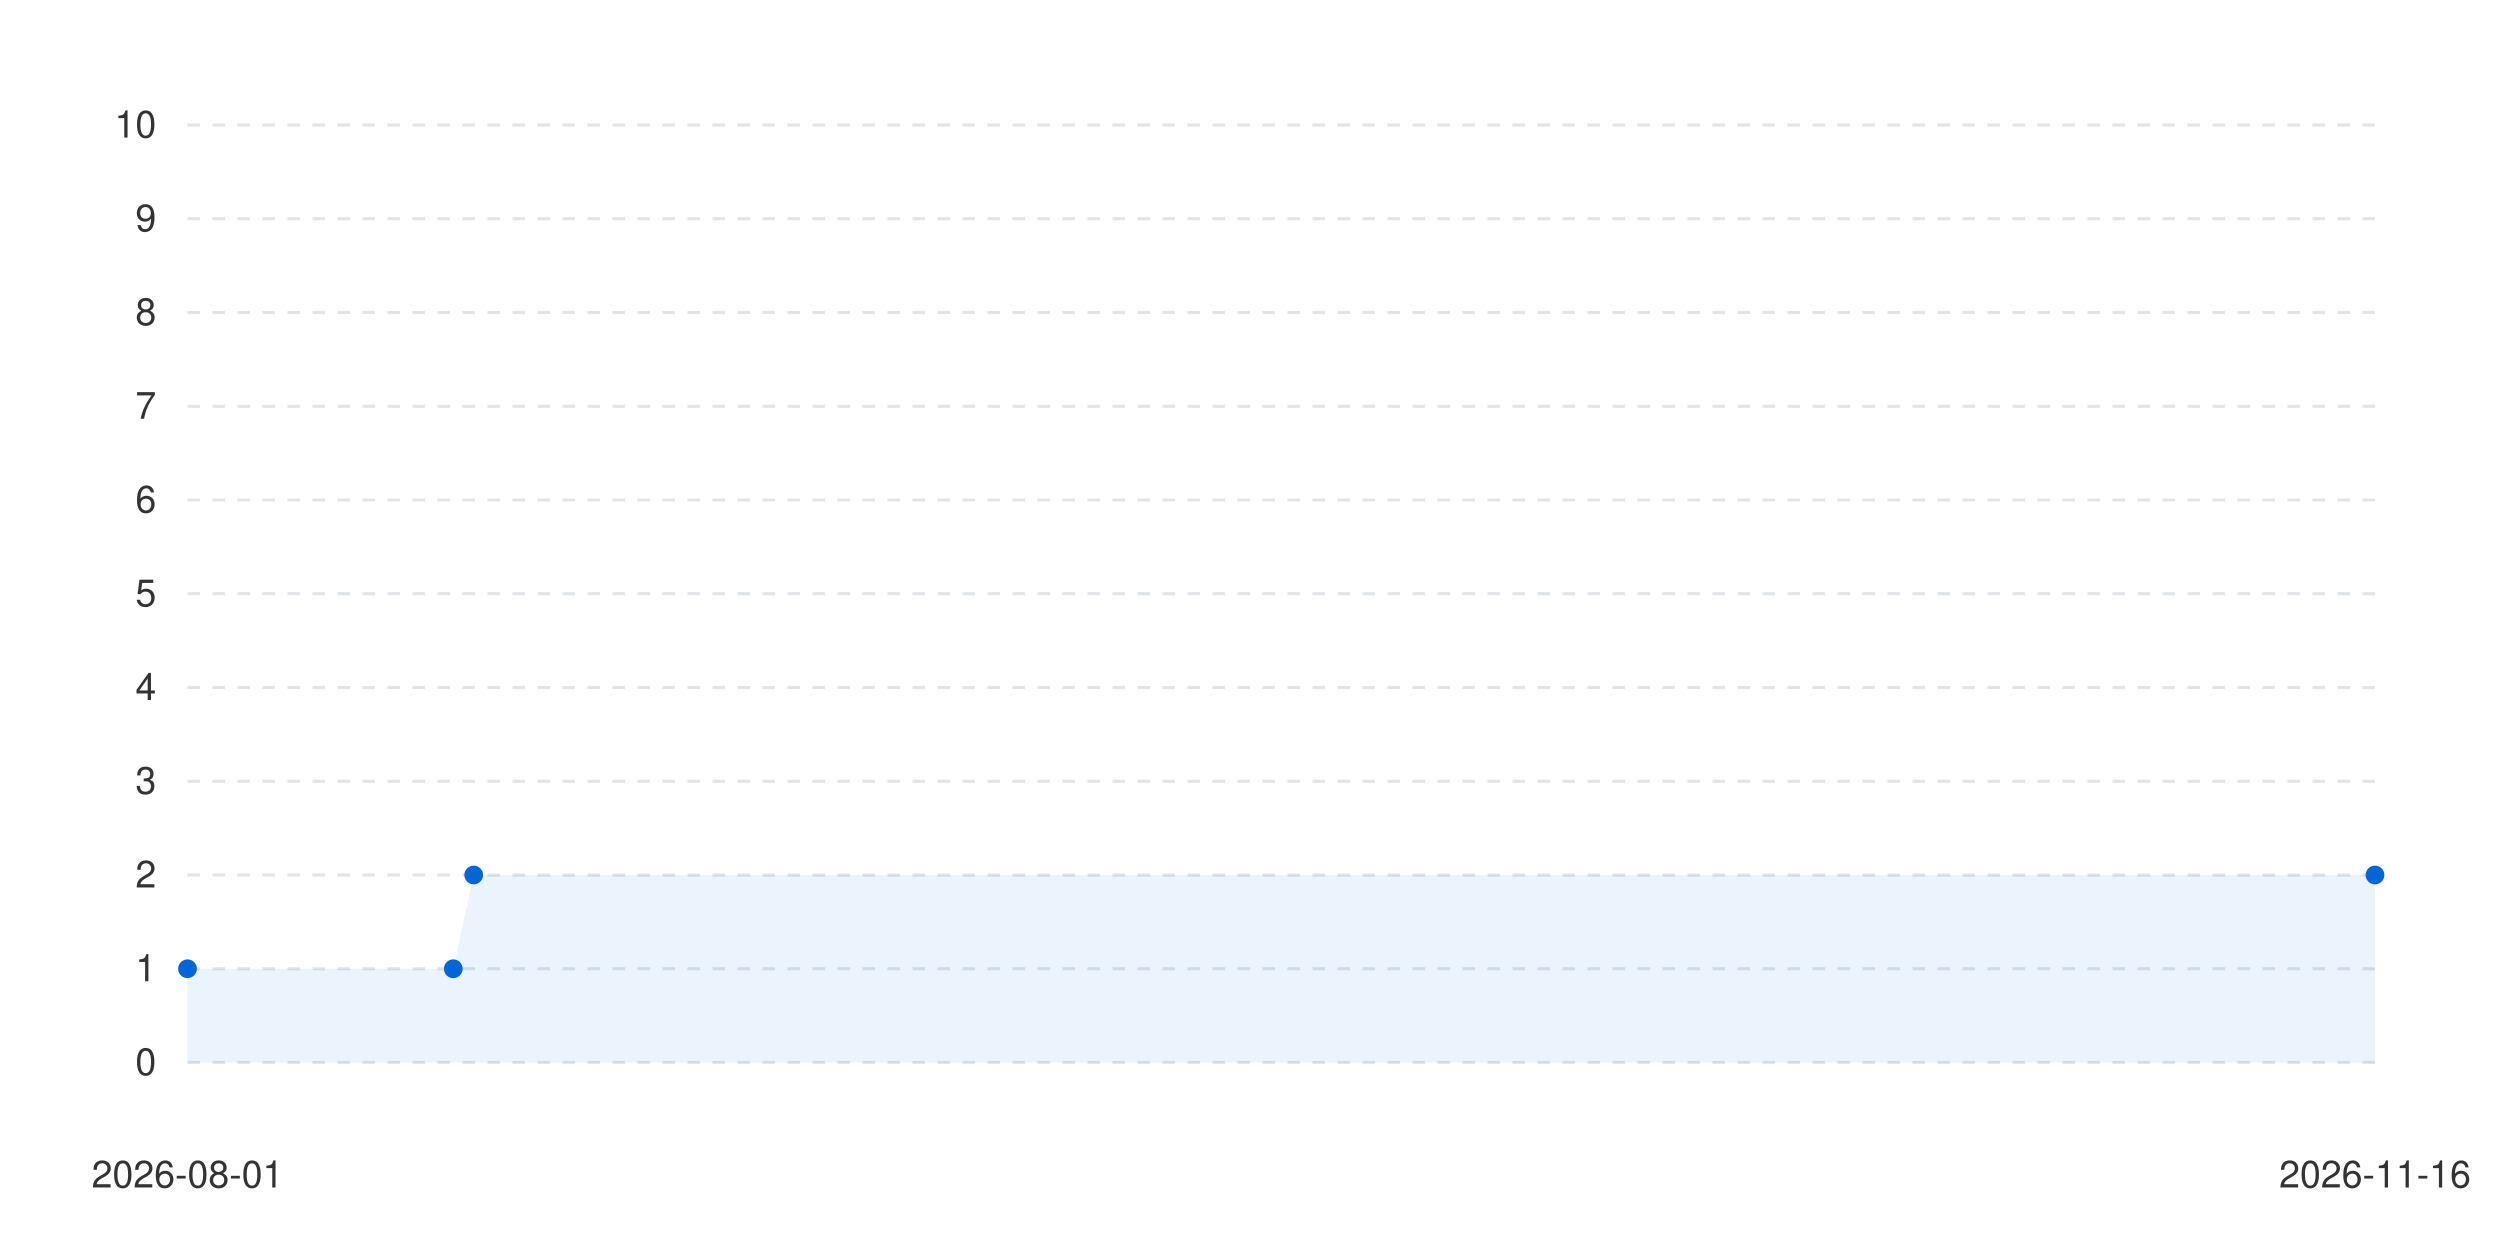
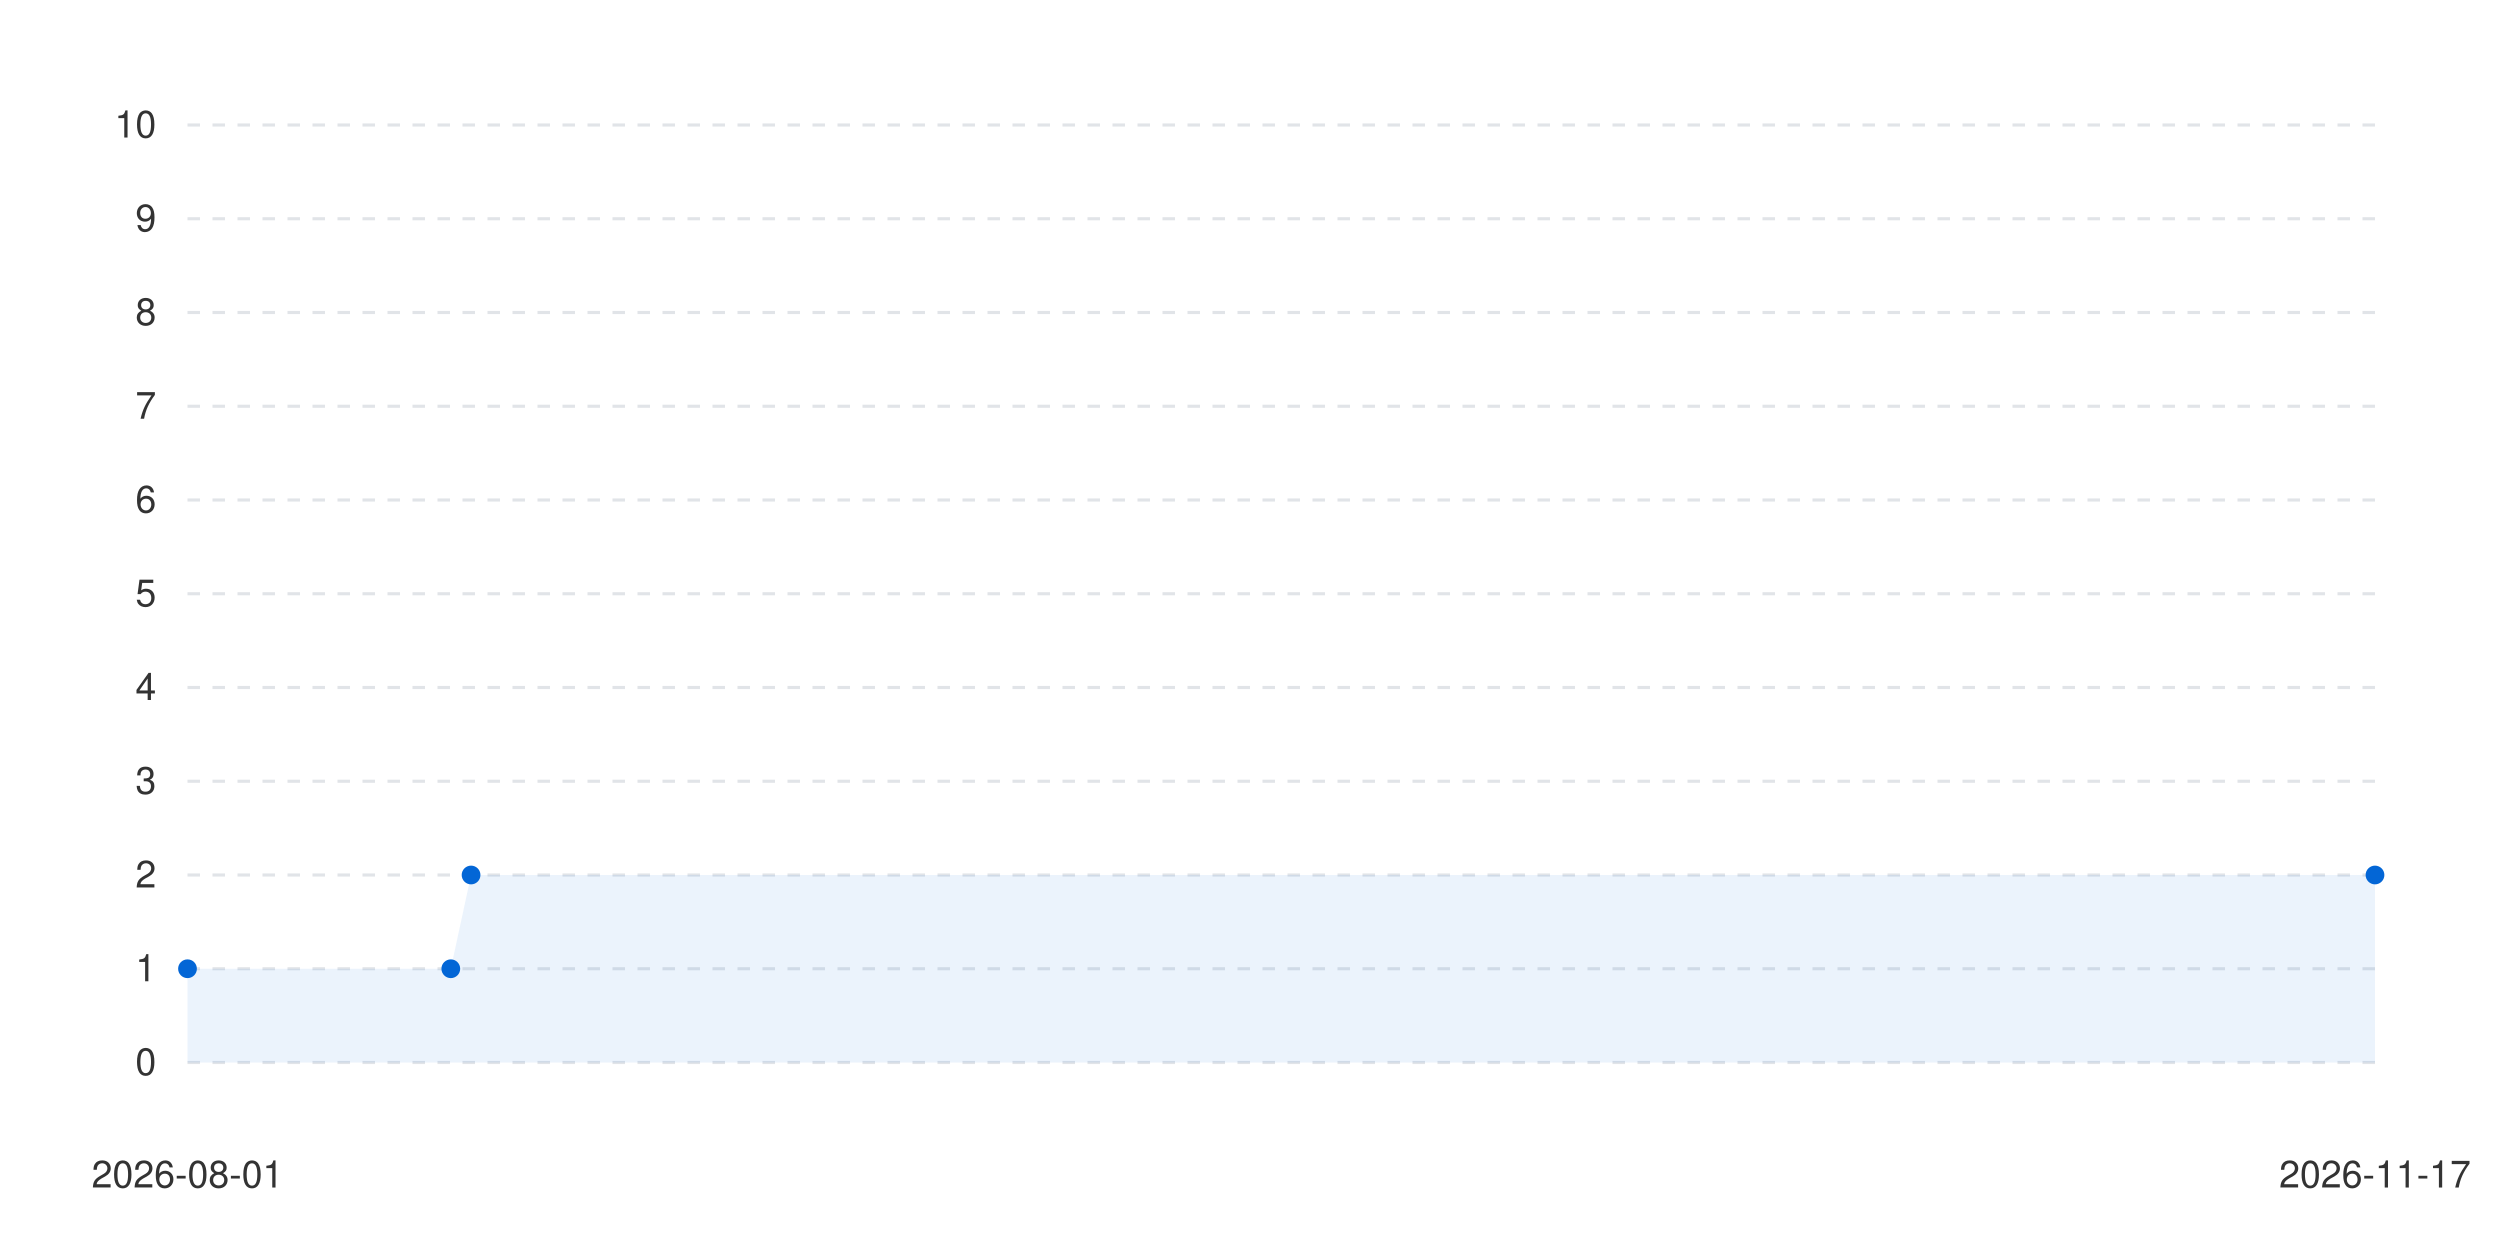
<svg xmlns="http://www.w3.org/2000/svg" viewBox="0 0 800 400" width="100%" height="auto">
  <style>
      .bg { fill: #ffffff; }
      .text { fill: #333333; font-family: -apple-system, BlinkMacSystemFont, "Segoe UI", Helvetica, Arial, sans-serif; font-size: 12px; }
      .grid { stroke: #e1e4e8; stroke-width: 1; stroke-dasharray: 4; }
      .line-anim {
        stroke-dasharray: 2000;
        stroke-dashoffset: 2000;
        animation: draw 1.2s cubic-bezier(0.4, 0, 0.2, 1) forwards;
      }
      .dot {
        transition: transform 0.2s ease, r 0.2s ease;
        cursor: pointer;
      }
      .dot:hover {
        r: 6px;
      }
      @keyframes draw {
        to { stroke-dashoffset: 0; }
      }
      @media (prefers-color-scheme: dark) {
        .bg { fill: #0d1117; }
        .text { fill: #c9d1d9; }
        .grid { stroke: #30363d; }
      }
    </style>
  <rect width="100%" height="100%" class="bg" />
  <g class="grids">
    <line x1="60" y1="340" x2="760" y2="340" class="grid" />
    <text x="50" y="344" class="text" text-anchor="end">0</text>
    <line x1="60" y1="310" x2="760" y2="310" class="grid" />
    <text x="50" y="314" class="text" text-anchor="end">1</text>
    <line x1="60" y1="280" x2="760" y2="280" class="grid" />
    <text x="50" y="284" class="text" text-anchor="end">2</text>
    <line x1="60" y1="250" x2="760" y2="250" class="grid" />
    <text x="50" y="254" class="text" text-anchor="end">3</text>
    <line x1="60" y1="220" x2="760" y2="220" class="grid" />
    <text x="50" y="224" class="text" text-anchor="end">4</text>
    <line x1="60" y1="190" x2="760" y2="190" class="grid" />
    <text x="50" y="194" class="text" text-anchor="end">5</text>
    <line x1="60" y1="160" x2="760" y2="160" class="grid" />
    <text x="50" y="164" class="text" text-anchor="end">6</text>
    <line x1="60" y1="130" x2="760" y2="130" class="grid" />
    <text x="50" y="134" class="text" text-anchor="end">7</text>
    <line x1="60" y1="100" x2="760" y2="100" class="grid" />
    <text x="50" y="104" class="text" text-anchor="end">8</text>
    <line x1="60" y1="70" x2="760" y2="70" class="grid" />
    <text x="50" y="74" class="text" text-anchor="end">9</text>
    <line x1="60" y1="40" x2="760" y2="40" class="grid" />
    <text x="50" y="44" class="text" text-anchor="end">10</text>
  </g>
  <g class="labels">
    <text x="60" y="380" class="text" text-anchor="middle">2026-08-01</text>
-     <text x="760" y="380" class="text" text-anchor="middle">2026-11-16</text>
+     <text x="760" y="380" class="text" text-anchor="middle">2026-11-17</text>
  </g>
  <g class="series-group series-0">
-     <path d="M 60 310 L 145.047 310 L 151.589 280 L 760 280 L 760 340 L 60 340 Z" fill="#0366d6" fill-opacity="0.08" class="area" />
-     <path d="M 60 310 L 145.047 310 L 151.589 280 L 760 280" stroke="#0366d6" stroke-width="2.5" fill="none" stroke-linecap="round" stroke-linejoin="round" class="line line-anim" />
+     <path d="M 60 310 L 144.259 310 L 150.741 280 L 760 280 L 760 340 L 60 340 Z" fill="#0366d6" fill-opacity="0.08" class="area" />
+     <path d="M 60 310 L 144.259 310 L 150.741 280 L 760 280" stroke="#0366d6" stroke-width="2.5" fill="none" stroke-linecap="round" stroke-linejoin="round" class="line line-anim" />
    <g class="dots">
      <circle cx="60" cy="310" r="3" fill="#0366d6" class="dot" />
-       <circle cx="145.047" cy="310" r="3" fill="#0366d6" class="dot" />
-       <circle cx="151.589" cy="280" r="3" fill="#0366d6" class="dot" />
+       <circle cx="144.259" cy="310" r="3" fill="#0366d6" class="dot" />
+       <circle cx="150.741" cy="280" r="3" fill="#0366d6" class="dot" />
      <circle cx="760" cy="280" r="3" fill="#0366d6" class="dot" />
    </g>
  </g>
</svg>
